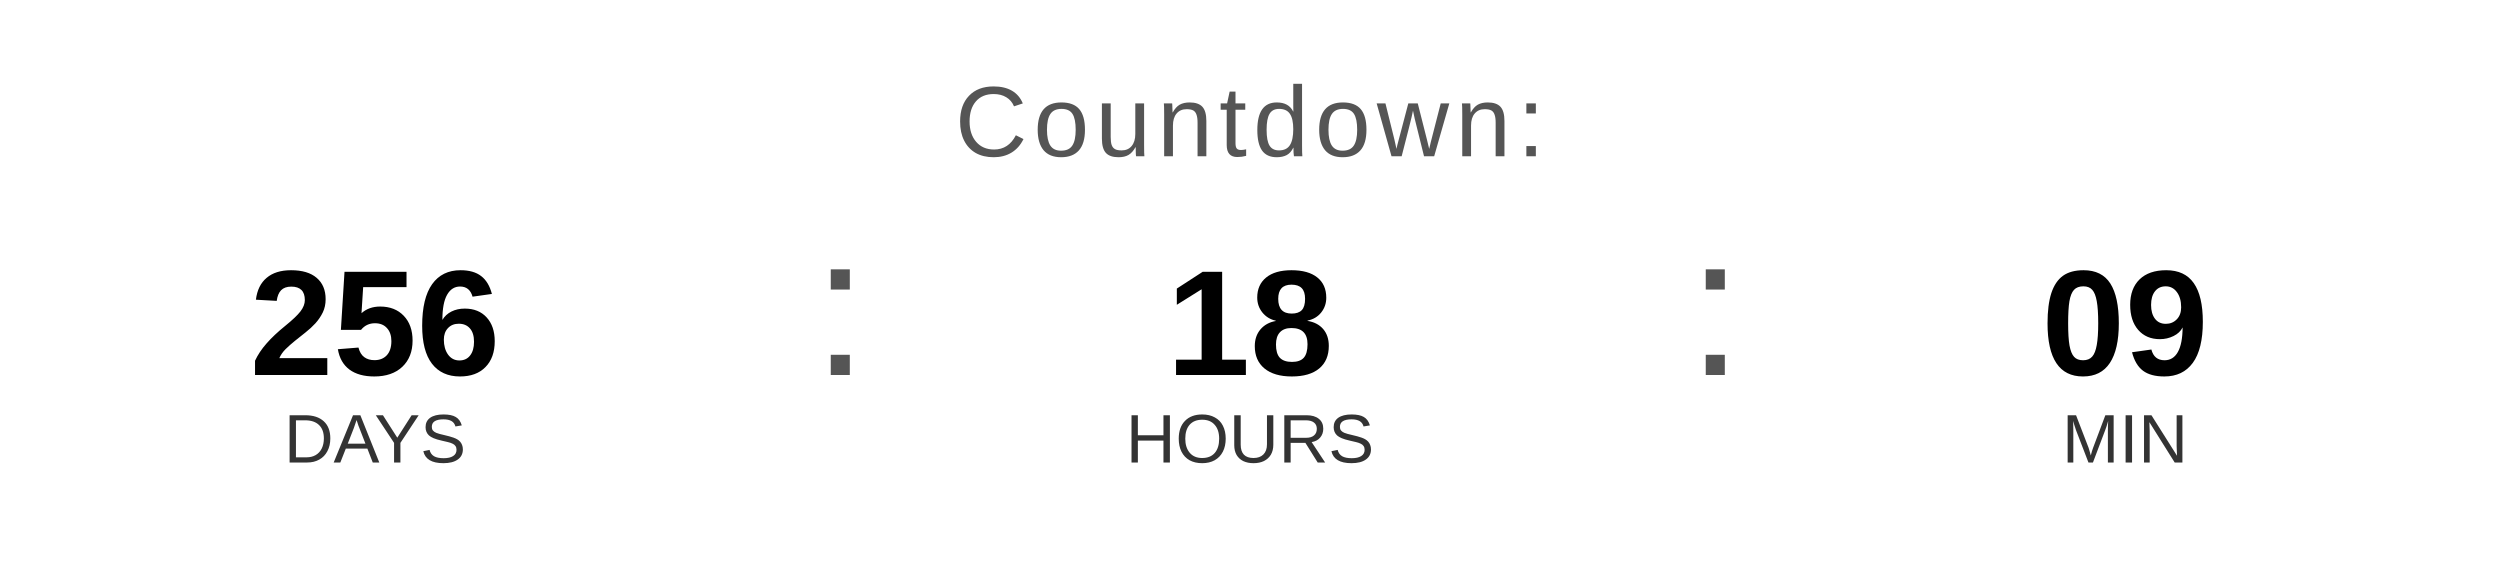
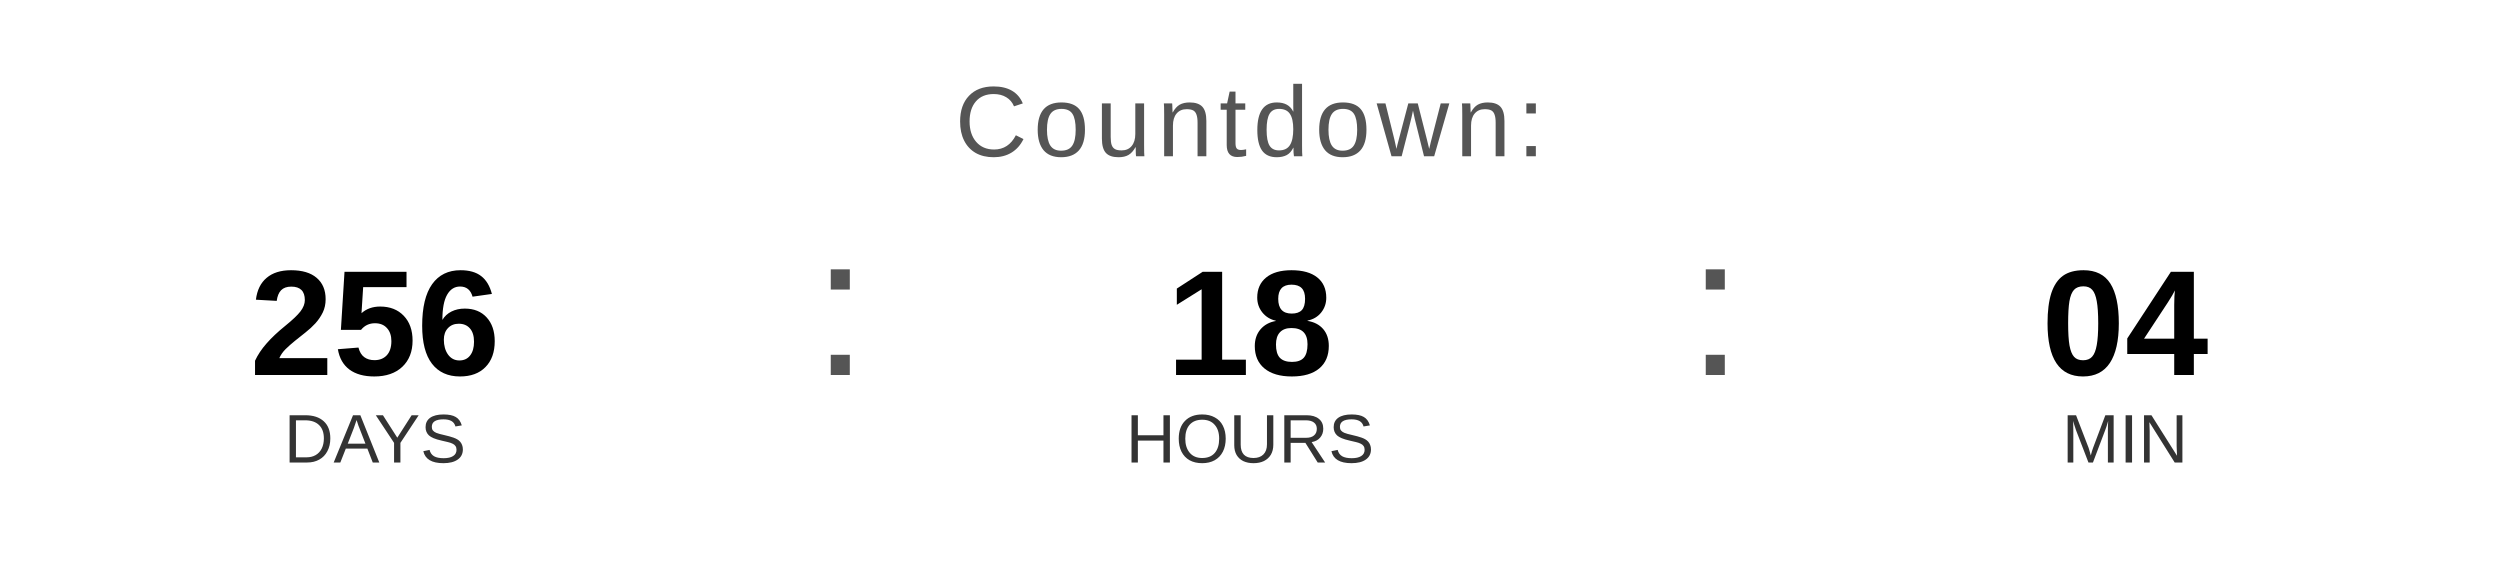
<svg xmlns="http://www.w3.org/2000/svg" width="400" height="90" viewBox="0 0 400 90">
  <text x="200" y="25" font-family="Arial, Helvetica, sans-serif" font-size="16" fill="#555555" text-anchor="middle" letter-spacing="1">
    Countdown:
  </text>
  <text x="60" y="60" font-family="Arial, Helvetica, sans-serif" font-size="24" font-weight="bold" fill="#000000" text-anchor="middle">256</text>
  <text x="60" y="74" font-family="Arial, Helvetica, sans-serif" font-size="11" fill="#333333" text-anchor="middle">DAYS</text>
  <text x="130" y="60" font-family="Arial, sans-serif" font-size="32" fill="#555555">:</text>
  <text x="200" y="60" font-family="Arial, Helvetica, sans-serif" font-size="24" font-weight="bold" fill="#000000" text-anchor="middle">18</text>
  <text x="200" y="74" font-family="Arial, Helvetica, sans-serif" font-size="11" fill="#333333" text-anchor="middle">HOURS</text>
  <text x="270" y="60" font-family="Arial, sans-serif" font-size="32" fill="#555555">:</text>
-   <text x="340" y="60" font-family="Arial, Helvetica, sans-serif" font-size="24" font-weight="bold" fill="#000000" text-anchor="middle">09</text>
+   <text x="340" y="60" font-family="Arial, Helvetica, sans-serif" font-size="24" font-weight="bold" fill="#000000" text-anchor="middle">04</text>
  <text x="340" y="74" font-family="Arial, Helvetica, sans-serif" font-size="11" fill="#333333" text-anchor="middle">MIN</text>
</svg>
